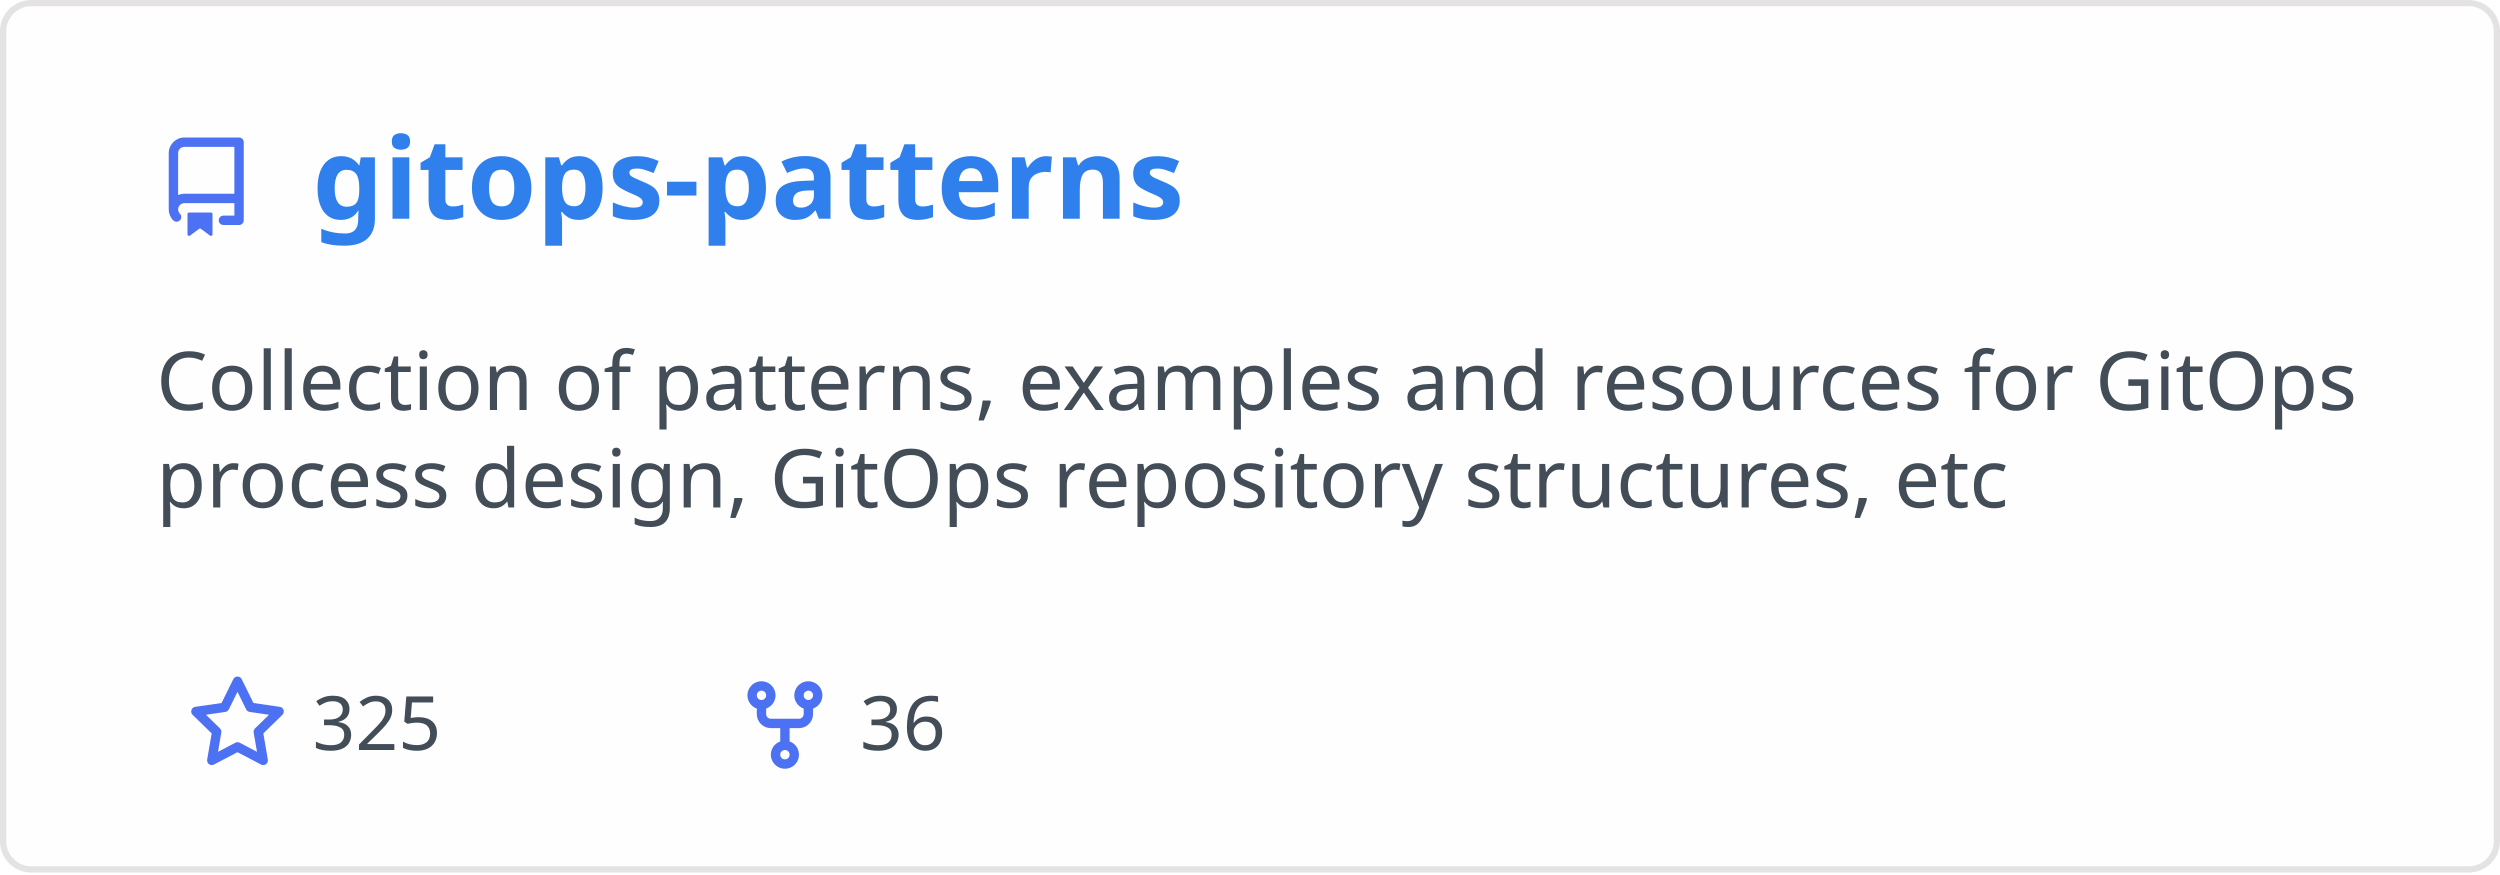
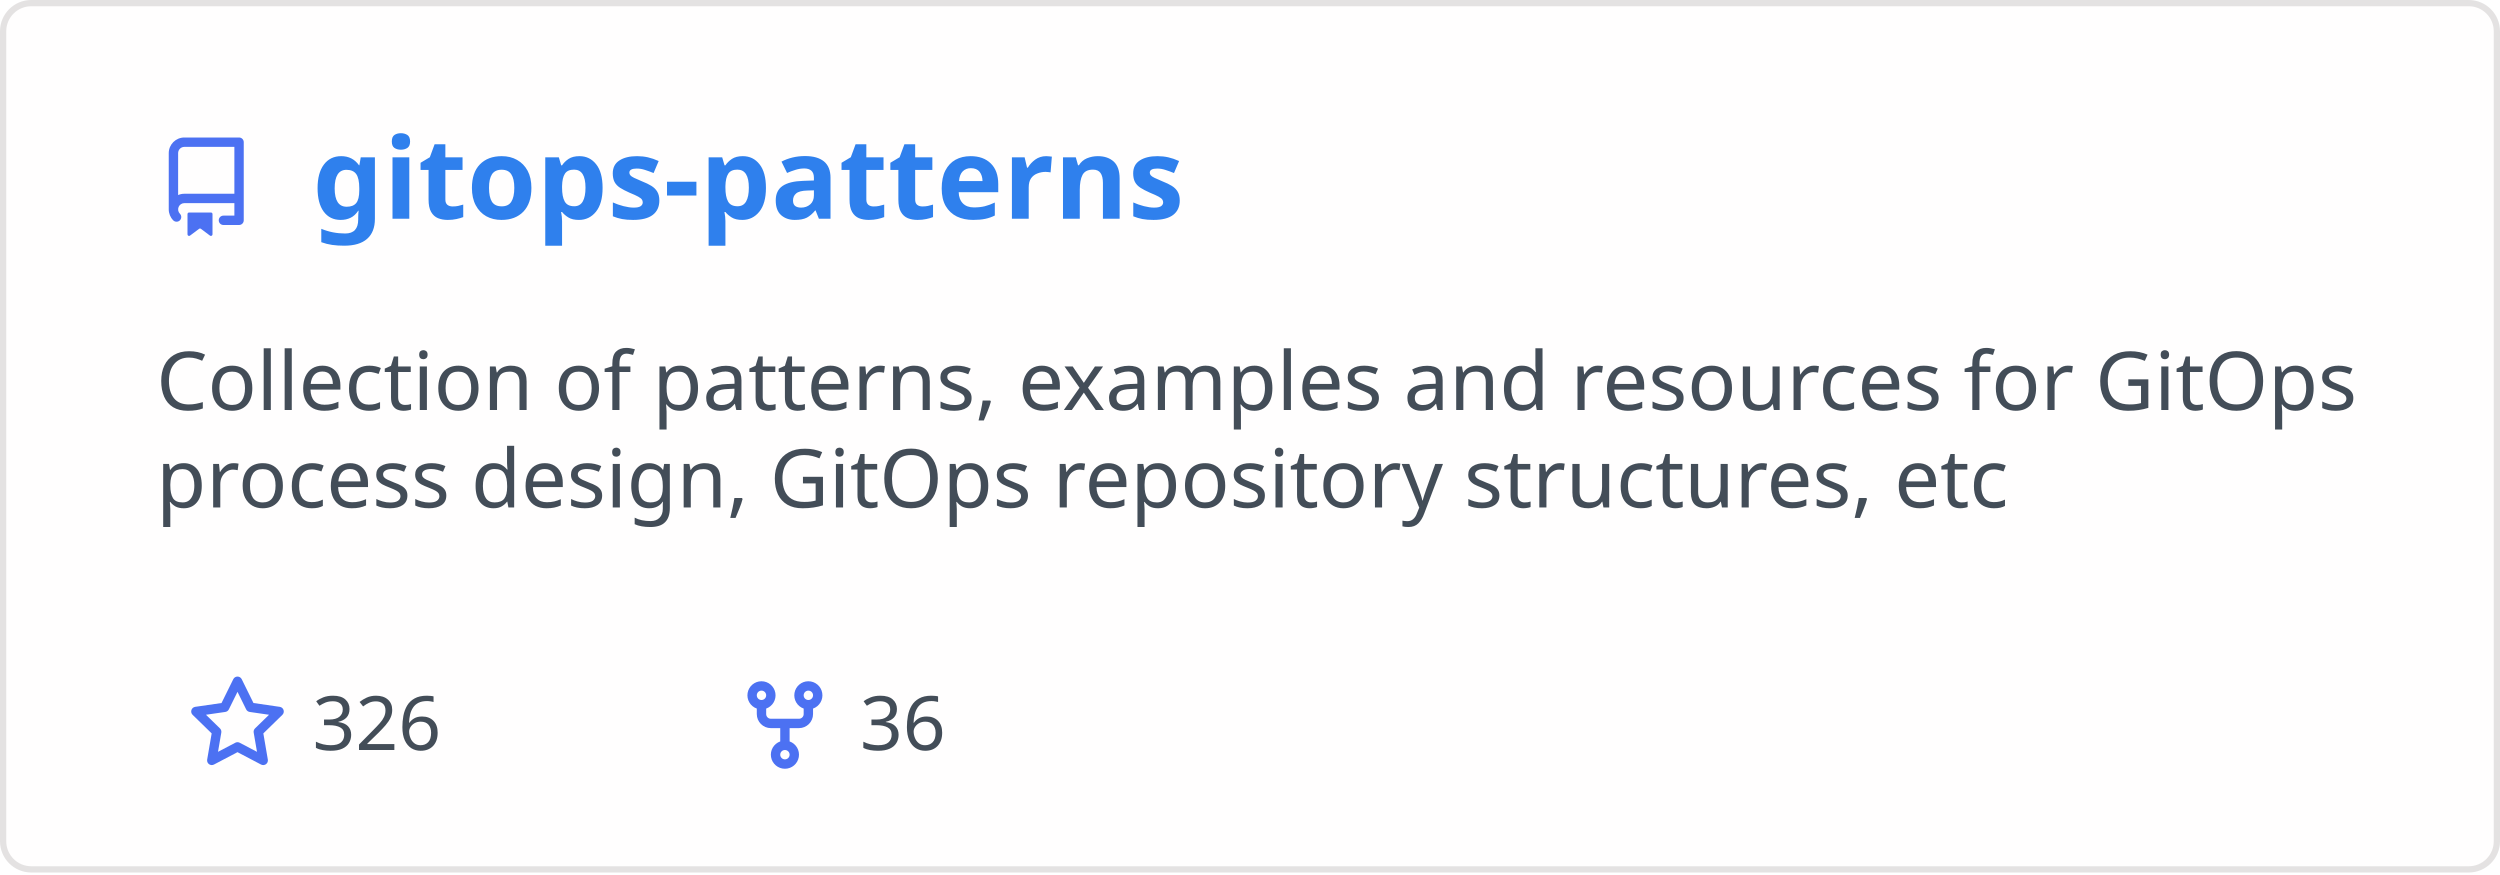
<svg xmlns="http://www.w3.org/2000/svg" width="400" height="140" viewBox="0 0 400 140" fill="none" role="img" aria-labelledby="descId">
  <style>
          .header {
            font: 600 18px 'Segoe UI', Ubuntu, Sans-Serif;
            fill: #2f80ed;
            animation: fadeInAnimation 0.8s ease-in-out forwards;
          }
          @supports(-moz-appearance: auto) {
            /* Selector detects Firefox */
            .header { font-size: 15.5px; }
          }
          
    .description { font: 400 13px 'Segoe UI', Ubuntu, Sans-Serif; fill: #434d58 }
    .gray { font: 400 12px 'Segoe UI', Ubuntu, Sans-Serif; fill: #434d58 }
    .icon { fill: #4c71f2 }
    .badge { font: 600 11px 'Segoe UI', Ubuntu, Sans-Serif; }
    .badge rect { opacity: 0.2 }
  

          
      /* Animations */
      @keyframes scaleInAnimation {
        from {
          transform: translate(-5px, 5px) scale(0);
        }
        to {
          transform: translate(-5px, 5px) scale(1);
        }
      }
      @keyframes fadeInAnimation {
        from {
          opacity: 0;
        }
        to {
          opacity: 1;
        }
      }
    
          * { animation-duration: 0s !important; animation-delay: 0s !important; }
        </style>
  <rect data-testid="card-bg" x="0.5" y="0.5" rx="4.5" height="99%" stroke="#e4e2e2" width="399" fill="#fffefe" stroke-opacity="1" />
  <g data-testid="card-title" transform="translate(25, 35)">
    <g transform="translate(0, 0)">
      <svg class="icon" x="0" y="-13" viewBox="0 0 16 16" version="1.1" width="16" height="16">
        <path fill-rule="evenodd" d="M2 2.5A2.5 2.5 0 014.5 0h8.75a.75.75 0 01.75.75v12.5a.75.75 0 01-.75.75h-2.5a.75.75 0 110-1.5h1.75v-2h-8a1 1 0 00-.714 1.7.75.75 0 01-1.072 1.05A2.495 2.495 0 012 11.5v-9zm10.5-1V9h-8c-.356 0-.694.074-1 .208V2.5a1 1 0 011-1h8zM5 12.25v3.25a.25.25 0 00.4.2l1.45-1.087a.25.25 0 01.3 0L8.6 15.7a.25.25 0 00.4-.2v-3.25a.25.25 0 00-.25-.25h-3.5a.25.25 0 00-.25.25z" />
      </svg>
    </g>
    <g transform="translate(25, 0)">
      <text x="0" y="0" class="header" data-testid="header">gitops-patterns</text>
    </g>
  </g>
  <g data-testid="main-card-body" transform="translate(0, 55)">
    <text class="description" x="25" y="-5">
      <tspan dy="1.2em" x="25">Collection of patterns, examples and resources for GitOps</tspan>
      <tspan dy="1.2em" x="25">process design, GitOps repository structures, etc</tspan>
    </text>
    <g transform="translate(30, 65)">
      <g transform="translate(0, 0)">
        <g transform="translate(0, 0)">
          <svg class="icon" y="-12" viewBox="0 0 16 16" version="1.1" width="16" height="16">
            <path fill-rule="evenodd" d="M8 .25a.75.75 0 01.673.418l1.882 3.815 4.21.612a.75.75 0 01.416 1.279l-3.046 2.97.719 4.192a.75.75 0 01-1.088.791L8 12.347l-3.766 1.98a.75.75 0 01-1.088-.79l.72-4.194L.818 6.374a.75.75 0 01.416-1.28l4.21-.611L7.327.668A.75.75 0 018 .25zm0 2.445L6.615 5.5a.75.75 0 01-.564.41l-3.097.45 2.24 2.184a.75.75 0 01.216.664l-.528 3.084 2.769-1.456a.75.75 0 01.698 0l2.77 1.456-.53-3.084a.75.75 0 01.216-.664l2.24-2.183-3.096-.45a.75.75 0 01-.564-.41L8 2.694v.001z" />
          </svg>
        </g>
        <g transform="translate(20, 0)">
-           <text data-testid="stargazers" class="gray">325</text>
+           <text data-testid="stargazers" class="gray">326</text>
        </g>
      </g>
      <g transform="translate(87.5875, 0)">
        <g transform="translate(0, 0)">
          <svg class="icon" y="-12" viewBox="0 0 16 16" version="1.1" width="16" height="16">
            <path fill-rule="evenodd" d="M5 3.25a.75.75 0 11-1.5 0 .75.75 0 011.5 0zm0 2.122a2.25 2.25 0 10-1.5 0v.878A2.25 2.25 0 005.75 8.5h1.5v2.128a2.251 2.251 0 101.5 0V8.5h1.5a2.25 2.25 0 002.25-2.25v-.878a2.25 2.25 0 10-1.5 0v.878a.75.75 0 01-.75.75h-4.5A.75.75 0 015 6.25v-.878zm3.75 7.378a.75.75 0 11-1.5 0 .75.75 0 011.5 0zm3-8.75a.75.75 0 100-1.5.75.75 0 000 1.5z" />
          </svg>
        </g>
        <g transform="translate(20, 0)">
          <text data-testid="forkcount" class="gray">36</text>
        </g>
      </g>
    </g>
  </g>
</svg>
